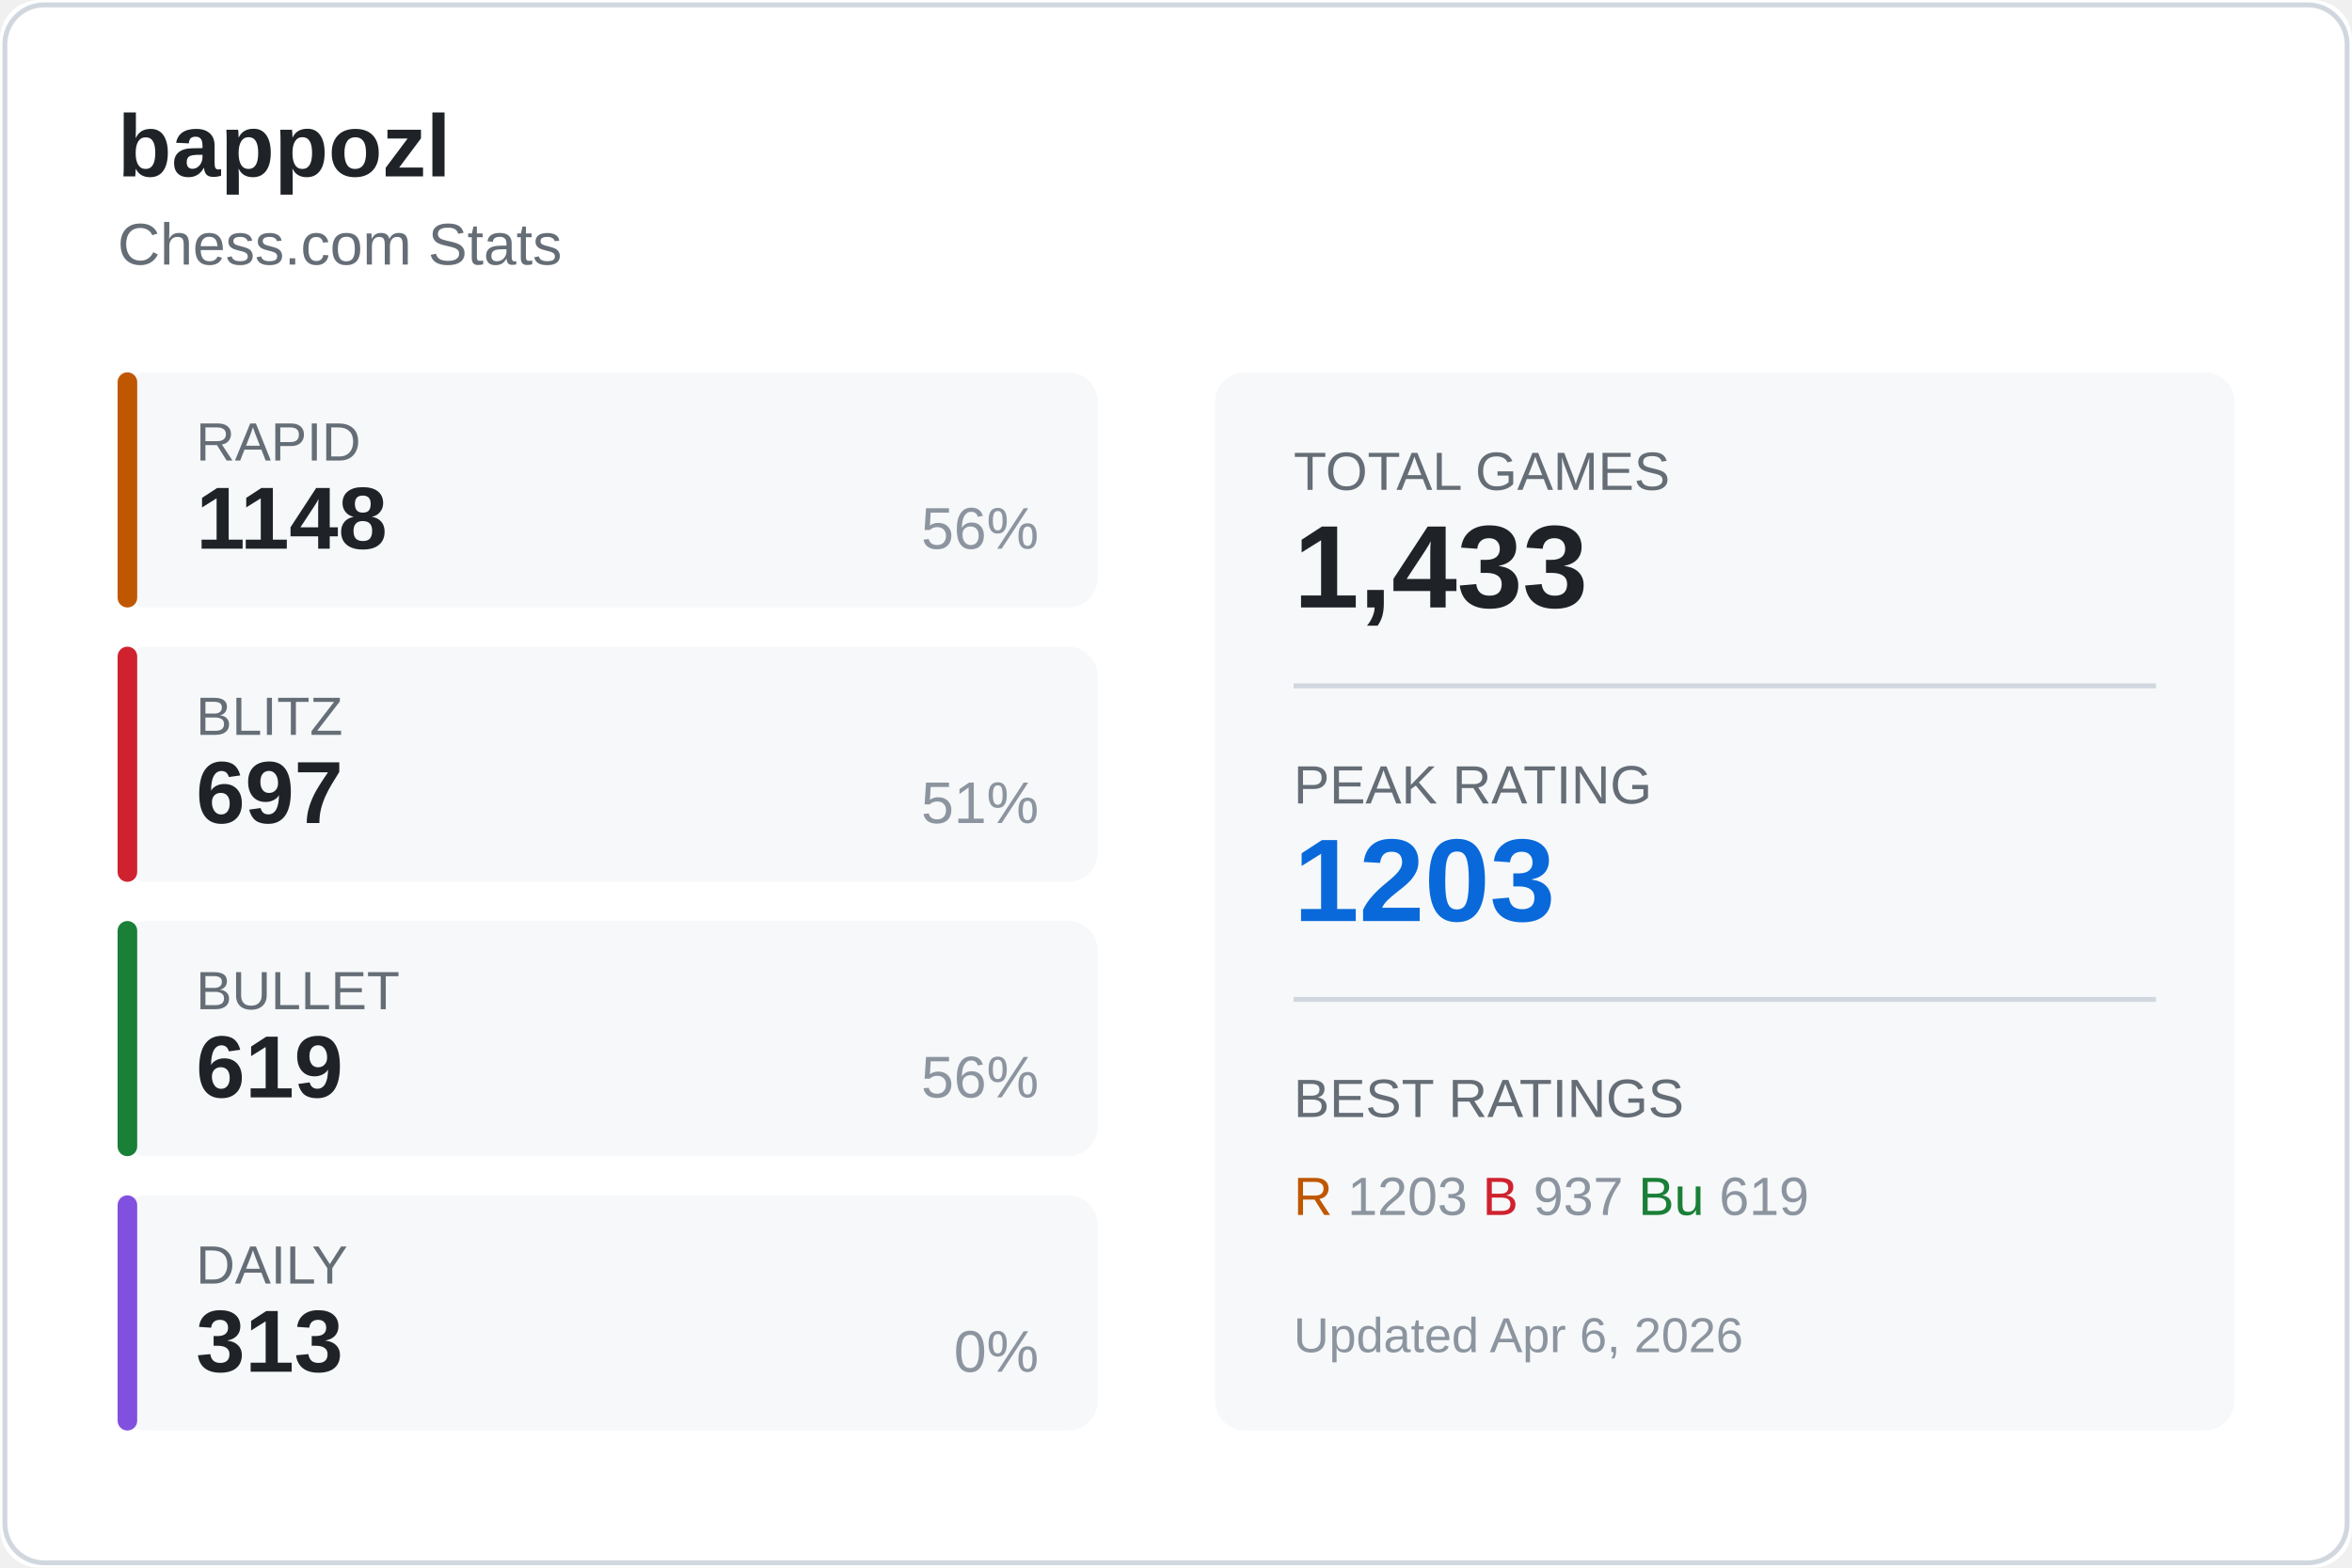
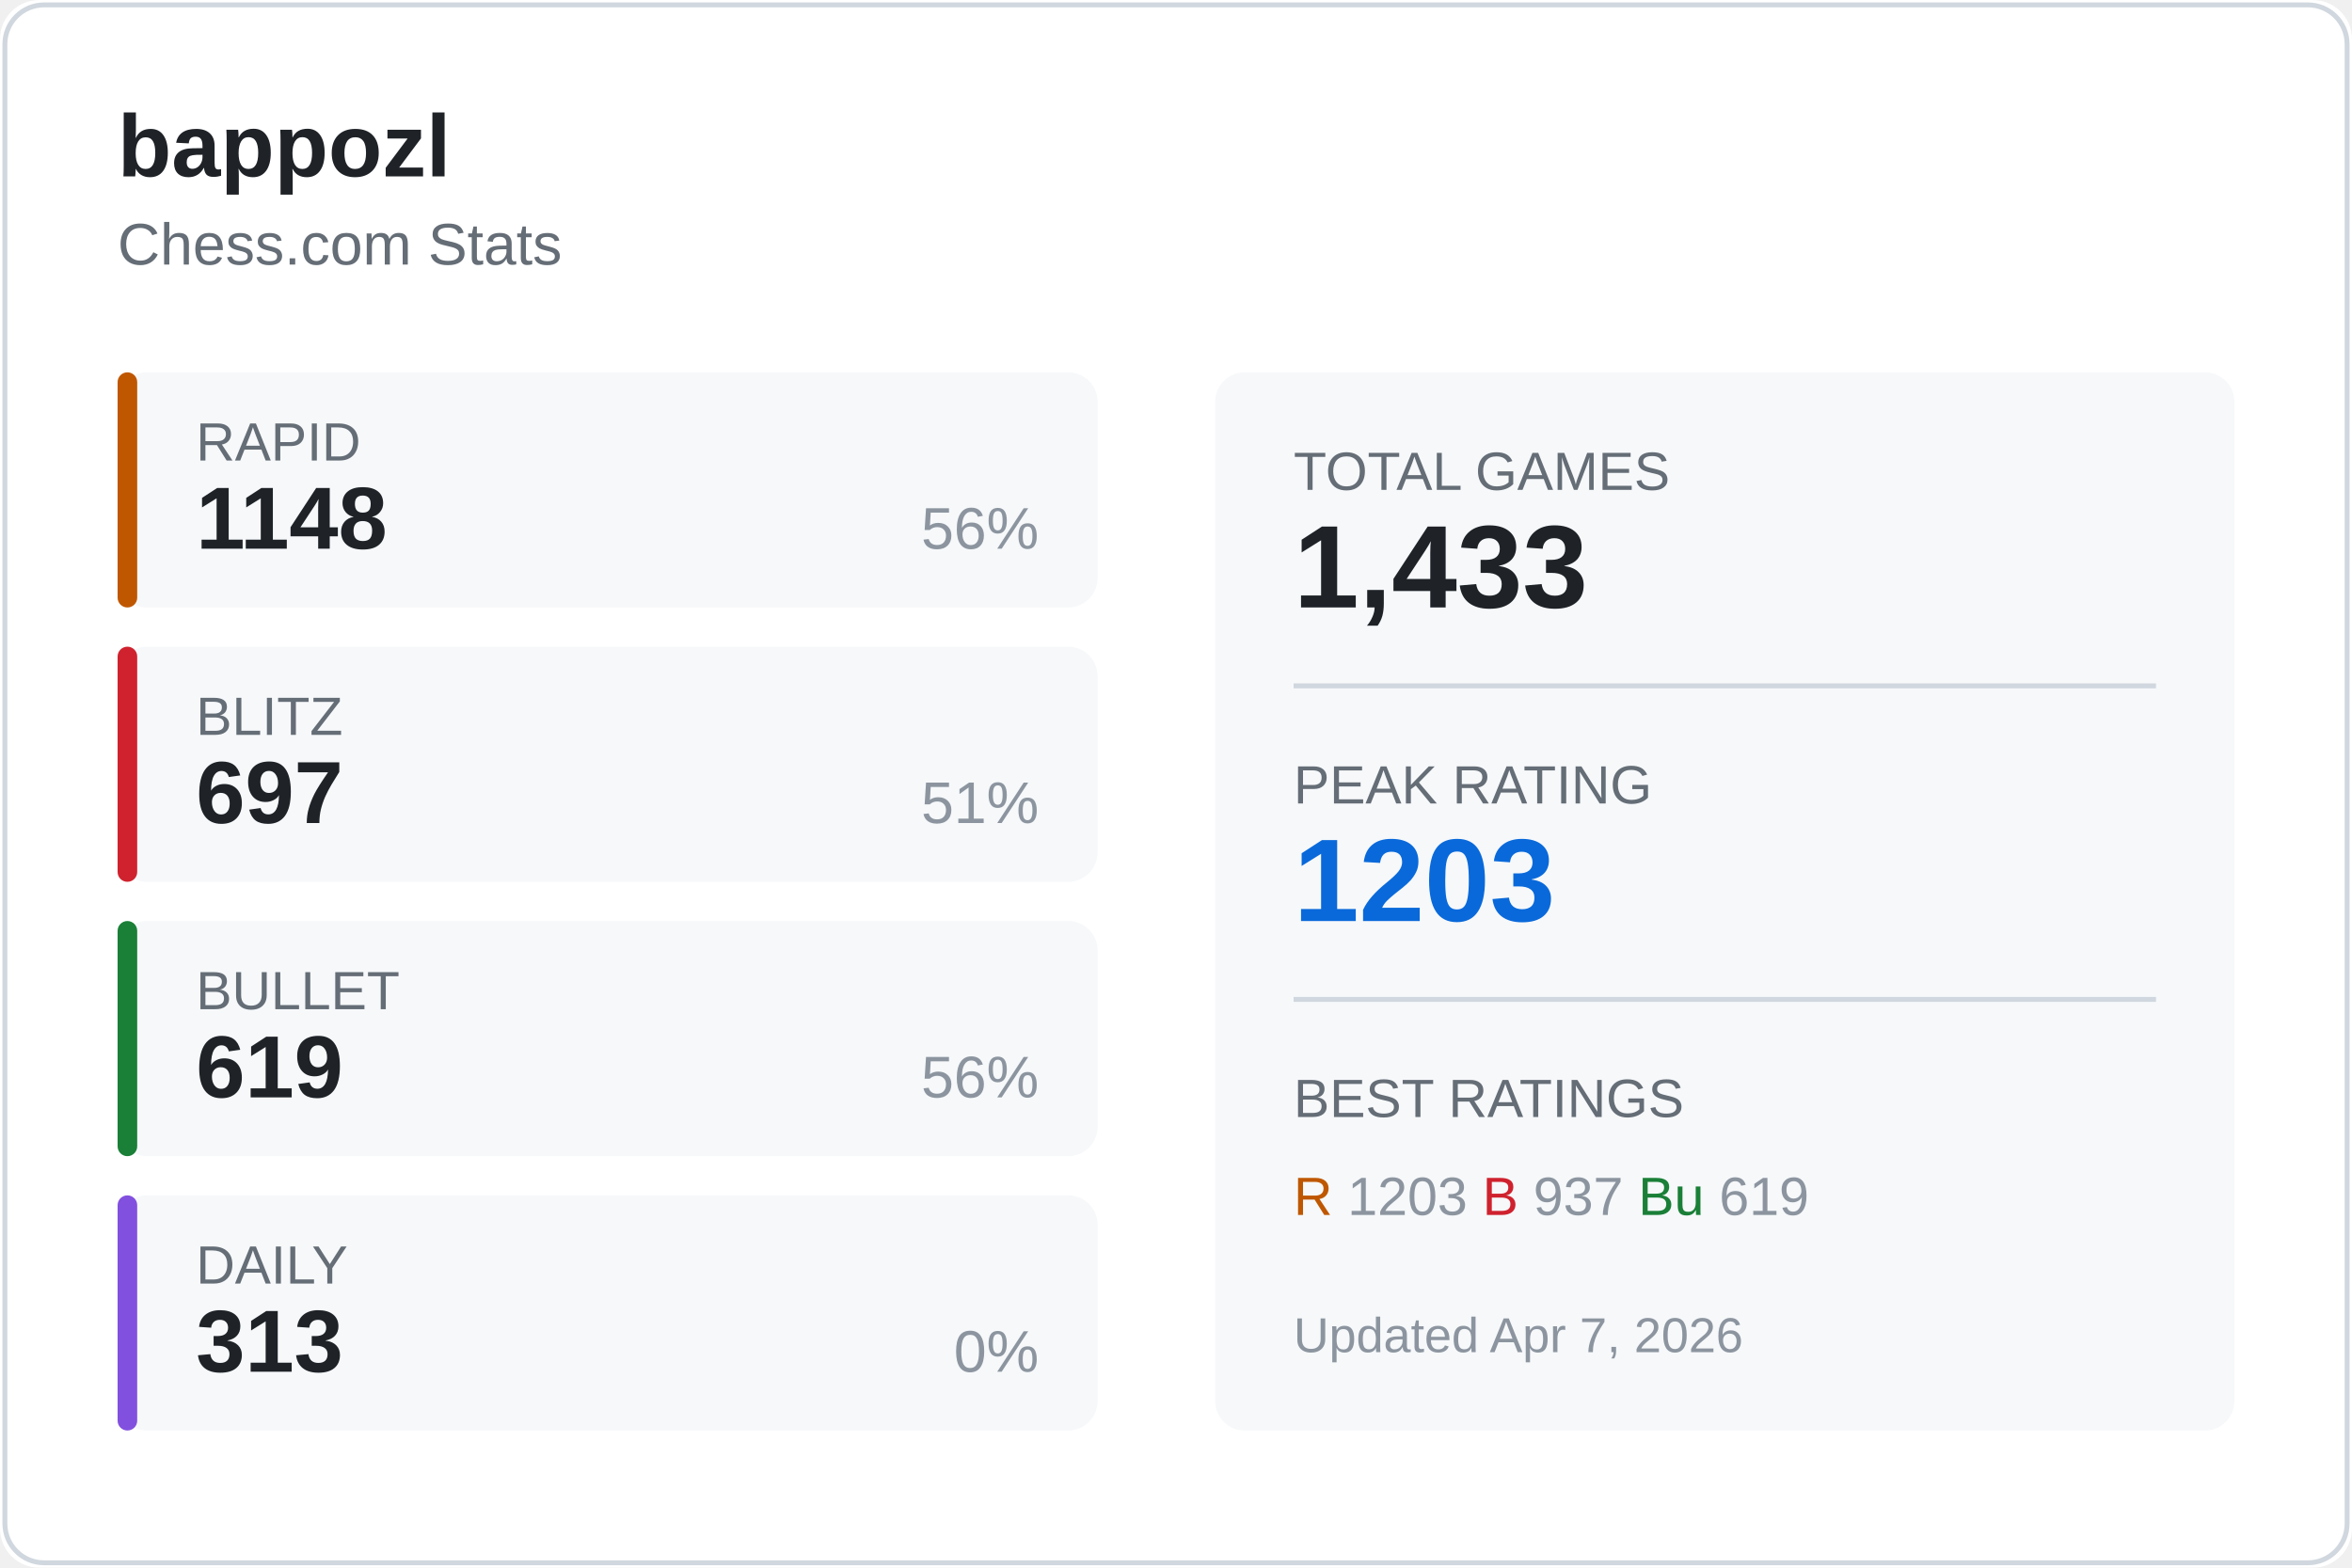
<svg xmlns="http://www.w3.org/2000/svg" width="480" height="320">
  <rect width="480" height="320" fill="#ffffff" rx="8" />
  <rect x="1" y="1" width="478" height="318" fill="none" stroke="#d0d7de" rx="8" />
  <text x="24" y="36" fill="#1f2328" font-size="18" font-weight="600" font-family="Segoe UI, Arial, sans-serif">
    bappozl
  </text>
  <text x="24" y="54" fill="#656d76" font-size="12" font-family="Segoe UI, Arial, sans-serif">
    Chess.com Stats
  </text>
  <g transform="translate(24, 76)">
    <rect width="200" height="48" fill="#f6f8fa" rx="6" />
    <rect width="4" height="48" fill="#bf5700" rx="2" />
    <text x="16" y="18" fill="#656d76" font-size="11" font-family="Segoe UI, Arial, sans-serif">RAPID</text>
    <text x="16" y="36" fill="#1f2328" font-size="18" font-weight="600" font-family="Segoe UI, Arial, sans-serif">1148</text>
    <text x="188" y="36" fill="#8c959f" font-size="12" font-family="Segoe UI, Arial, sans-serif" text-anchor="end">56%</text>
  </g>
  <g transform="translate(24, 132)">
    <rect width="200" height="48" fill="#f6f8fa" rx="6" />
    <rect width="4" height="48" fill="#cf222e" rx="2" />
    <text x="16" y="18" fill="#656d76" font-size="11" font-family="Segoe UI, Arial, sans-serif">BLITZ</text>
    <text x="16" y="36" fill="#1f2328" font-size="18" font-weight="600" font-family="Segoe UI, Arial, sans-serif">697</text>
    <text x="188" y="36" fill="#8c959f" font-size="12" font-family="Segoe UI, Arial, sans-serif" text-anchor="end">51%</text>
  </g>
  <g transform="translate(24, 188)">
    <rect width="200" height="48" fill="#f6f8fa" rx="6" />
    <rect width="4" height="48" fill="#1a7f37" rx="2" />
    <text x="16" y="18" fill="#656d76" font-size="11" font-family="Segoe UI, Arial, sans-serif">BULLET</text>
    <text x="16" y="36" fill="#1f2328" font-size="18" font-weight="600" font-family="Segoe UI, Arial, sans-serif">619</text>
    <text x="188" y="36" fill="#8c959f" font-size="12" font-family="Segoe UI, Arial, sans-serif" text-anchor="end">56%</text>
  </g>
  <g transform="translate(24, 244)">
    <rect width="200" height="48" fill="#f6f8fa" rx="6" />
    <rect width="4" height="48" fill="#8250df" rx="2" />
    <text x="16" y="18" fill="#656d76" font-size="11" font-family="Segoe UI, Arial, sans-serif">DAILY</text>
    <text x="16" y="36" fill="#1f2328" font-size="18" font-weight="600" font-family="Segoe UI, Arial, sans-serif">313</text>
    <text x="188" y="36" fill="#8c959f" font-size="12" font-family="Segoe UI, Arial, sans-serif" text-anchor="end">0%</text>
  </g>
  <g transform="translate(248, 76)">
    <rect width="208" height="216" fill="#f6f8fa" rx="6" />
    <text x="16" y="24" fill="#656d76" font-size="11" font-family="Segoe UI, Arial, sans-serif">TOTAL GAMES</text>
    <text x="16" y="48" fill="#1f2328" font-size="24" font-weight="600" font-family="Segoe UI, Arial, sans-serif">1,433</text>
    <line x1="16" y1="64" x2="192" y2="64" stroke="#d0d7de" />
    <text x="16" y="88" fill="#656d76" font-size="11" font-family="Segoe UI, Arial, sans-serif">PEAK RATING</text>
    <text x="16" y="112" fill="#0969da" font-size="24" font-weight="600" font-family="Segoe UI, Arial, sans-serif">1203</text>
    <line x1="16" y1="128" x2="192" y2="128" stroke="#d0d7de" />
    <text x="16" y="152" fill="#656d76" font-size="11" font-family="Segoe UI, Arial, sans-serif">BEST RATINGS</text>
    <text x="16" y="172" fill="#8c959f" font-size="11" font-family="Segoe UI, Arial, sans-serif">
      <tspan fill="#bf5700">R</tspan> 1203
      <tspan fill="#cf222e">B</tspan> 937
      <tspan fill="#1a7f37">Bu</tspan> 619
    </text>
    <text x="16" y="200" fill="#8c959f" font-size="10" font-family="Segoe UI, Arial, sans-serif">
-       Updated Apr 6, 2026
+       Updated Apr 7, 2026
    </text>
  </g>
</svg>
